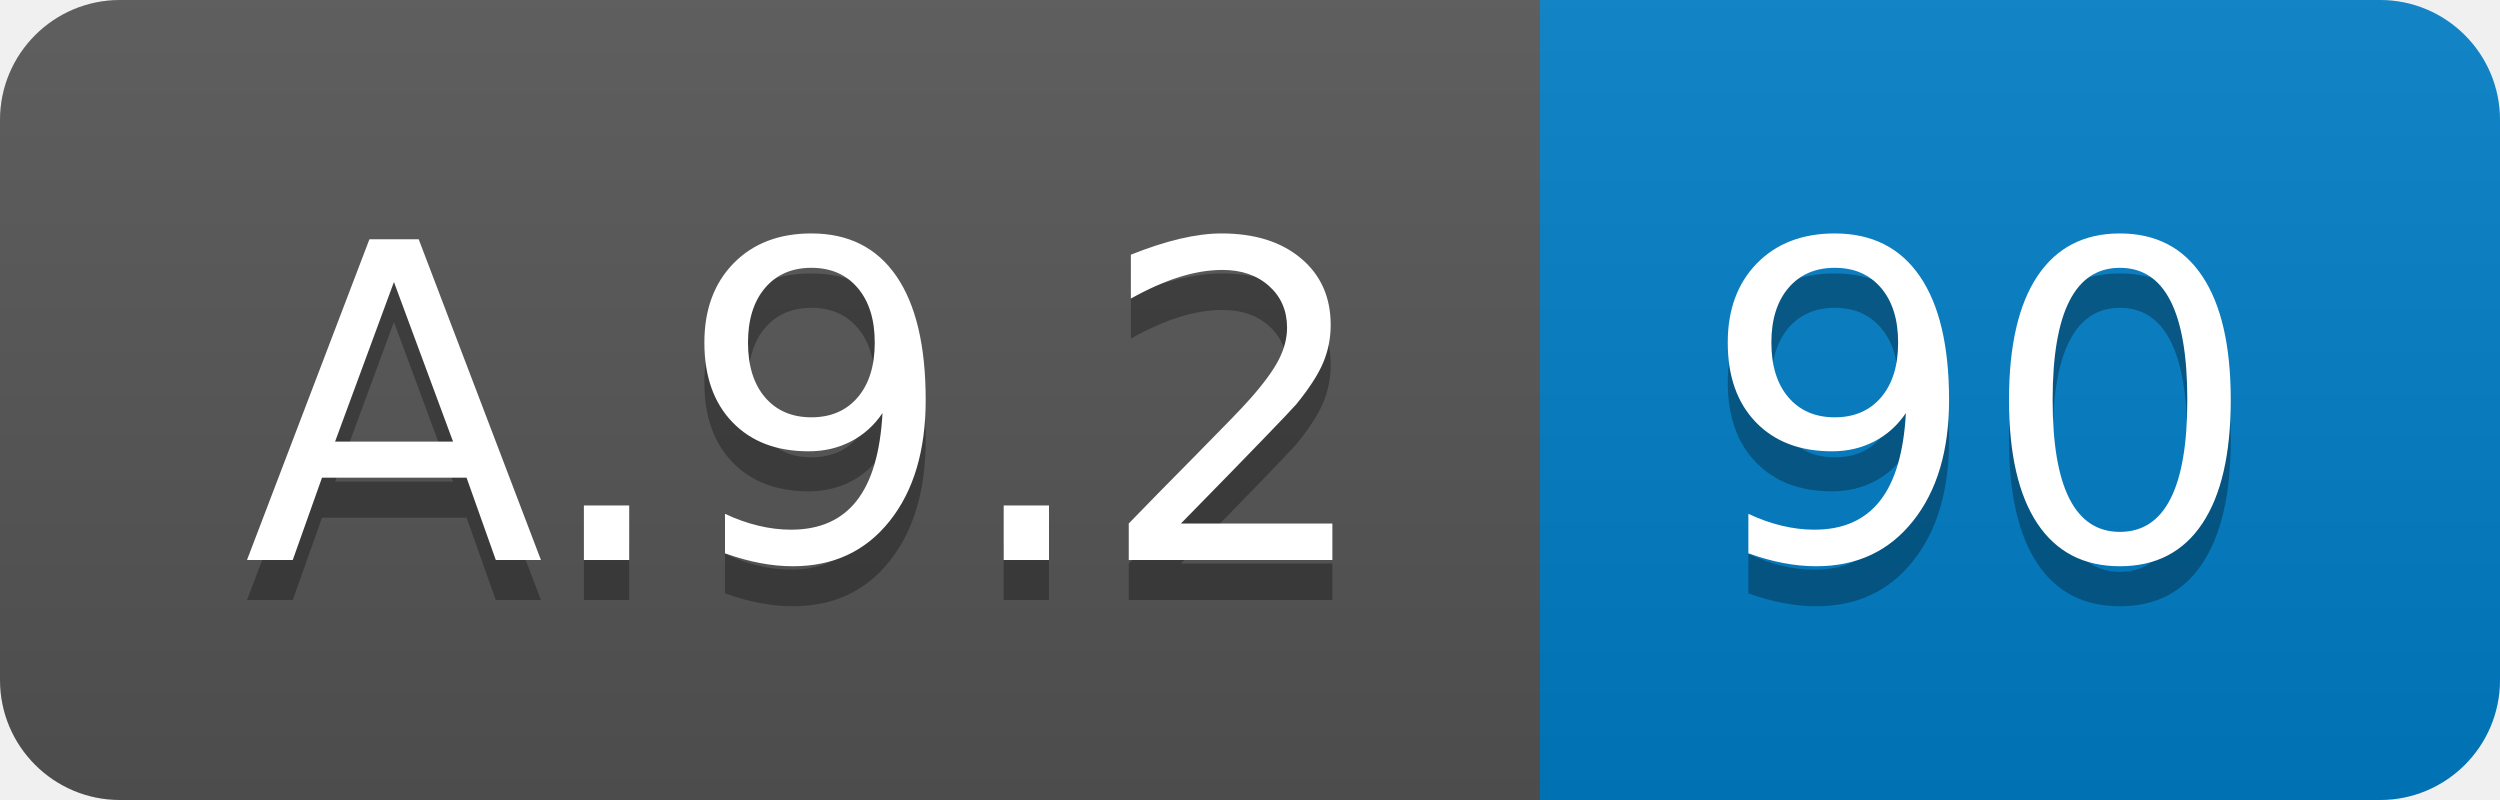
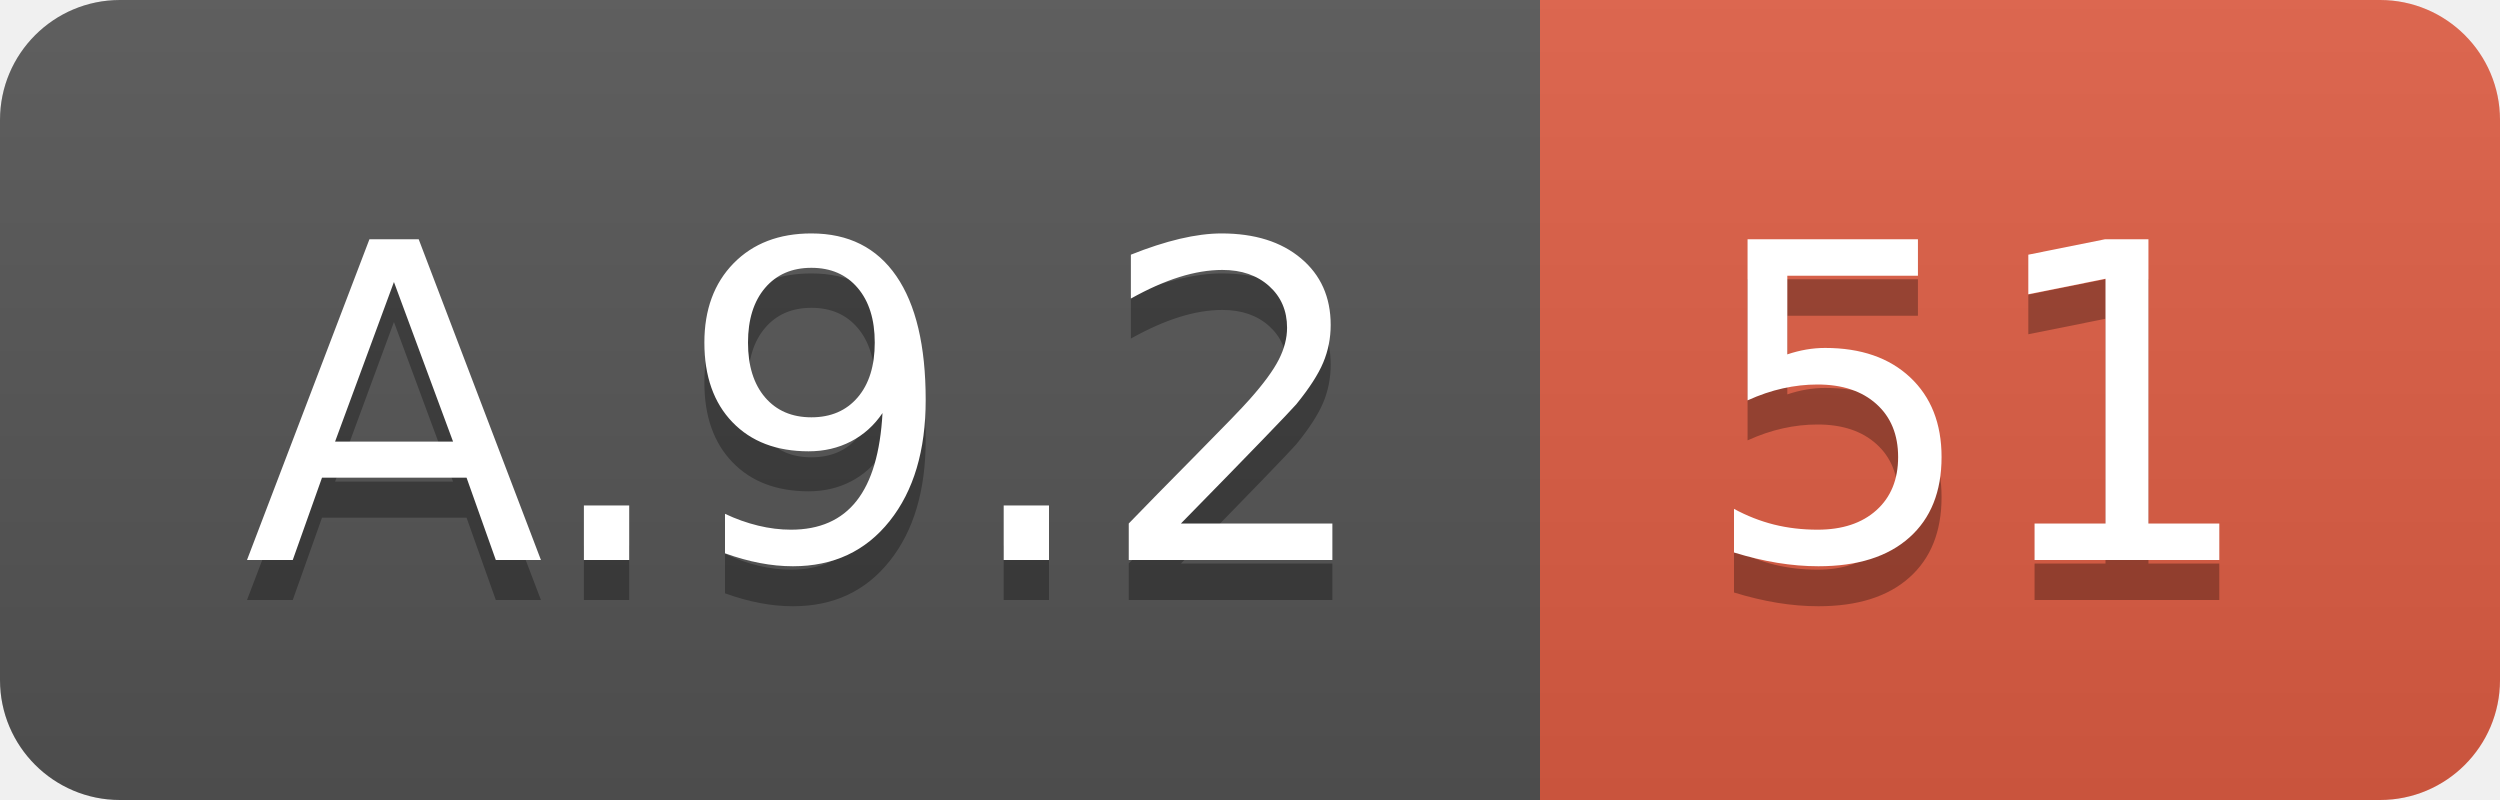
<svg xmlns="http://www.w3.org/2000/svg" width="62.5" height="20">
  <linearGradient id="smooth" x2="0" y2="100%">
    <stop offset="0" stop-color="#bbb" stop-opacity=".1" />
    <stop offset="1" stop-opacity=".1" />
  </linearGradient>
  <clipPath id="round">
    <rect width="62.5" height="20" rx="3" fill="#fff" />
  </clipPath>
  <g clip-path="url(#round)">
    <rect width="38.5" height="20" fill="#555" />
-     <rect x="38.5" width="24.0" height="20" fill="#007ec6" />
+     <rect x="38.5" width="24.0" height="20" fill="#e05d44" />
    <rect width="62.5" height="20" fill="url(#smooth)" />
  </g>
  <g fill="#fff" text-anchor="middle" font-family="DejaVu Sans,Verdana,Geneva,sans-serif" font-size="110">
    <text x="202.5" y="150" fill="#010101" fill-opacity=".3" transform="scale(0.1)" textLength="285.0" lengthAdjust="spacing">A.9.2</text>
    <text x="202.5" y="140" transform="scale(0.1)" textLength="285.0" lengthAdjust="spacing">A.9.2</text>
-     <text x="495.0" y="150" fill="#010101" fill-opacity=".3" transform="scale(0.1)" textLength="140.0" lengthAdjust="spacing">90</text>
-     <text x="495.0" y="140" transform="scale(0.1)" textLength="140.0" lengthAdjust="spacing">90</text>
+     <text x="495.0" y="150" fill="#010101" fill-opacity=".3" transform="scale(0.1)" textLength="140.0" lengthAdjust="spacing">51</text>
+     <text x="495.0" y="140" transform="scale(0.1)" textLength="140.0" lengthAdjust="spacing">51</text>
  </g>
</svg>
